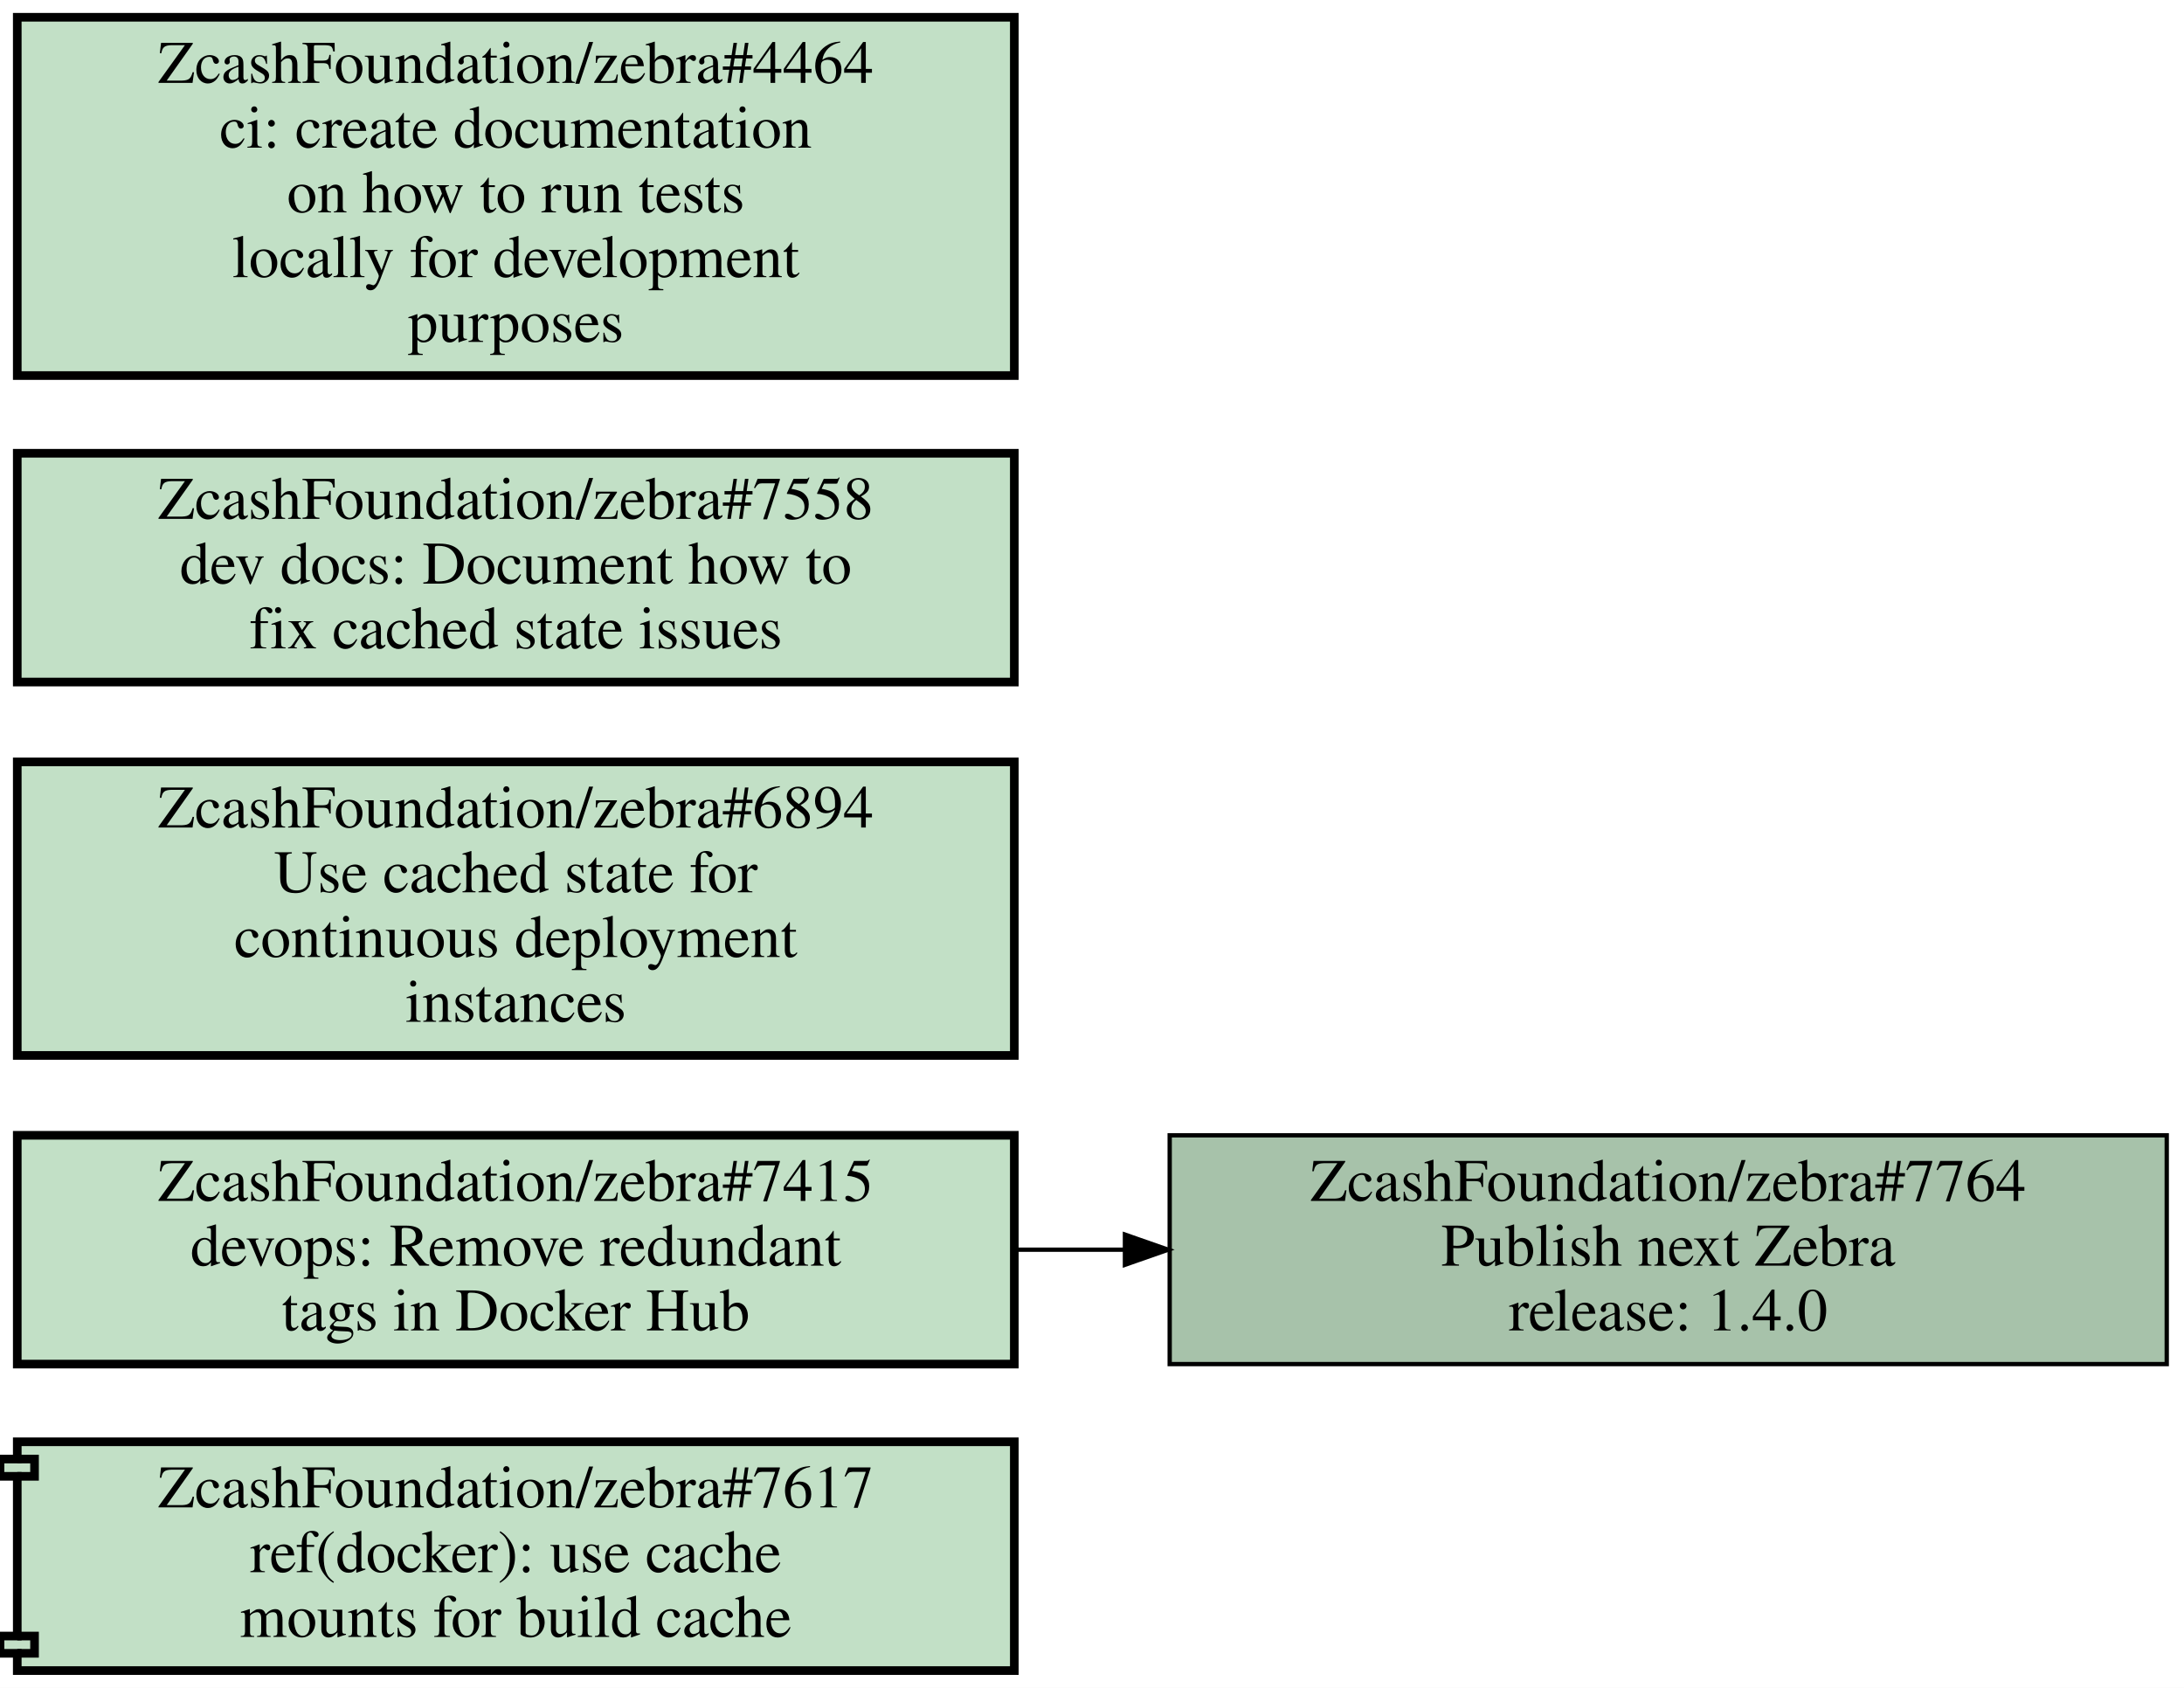
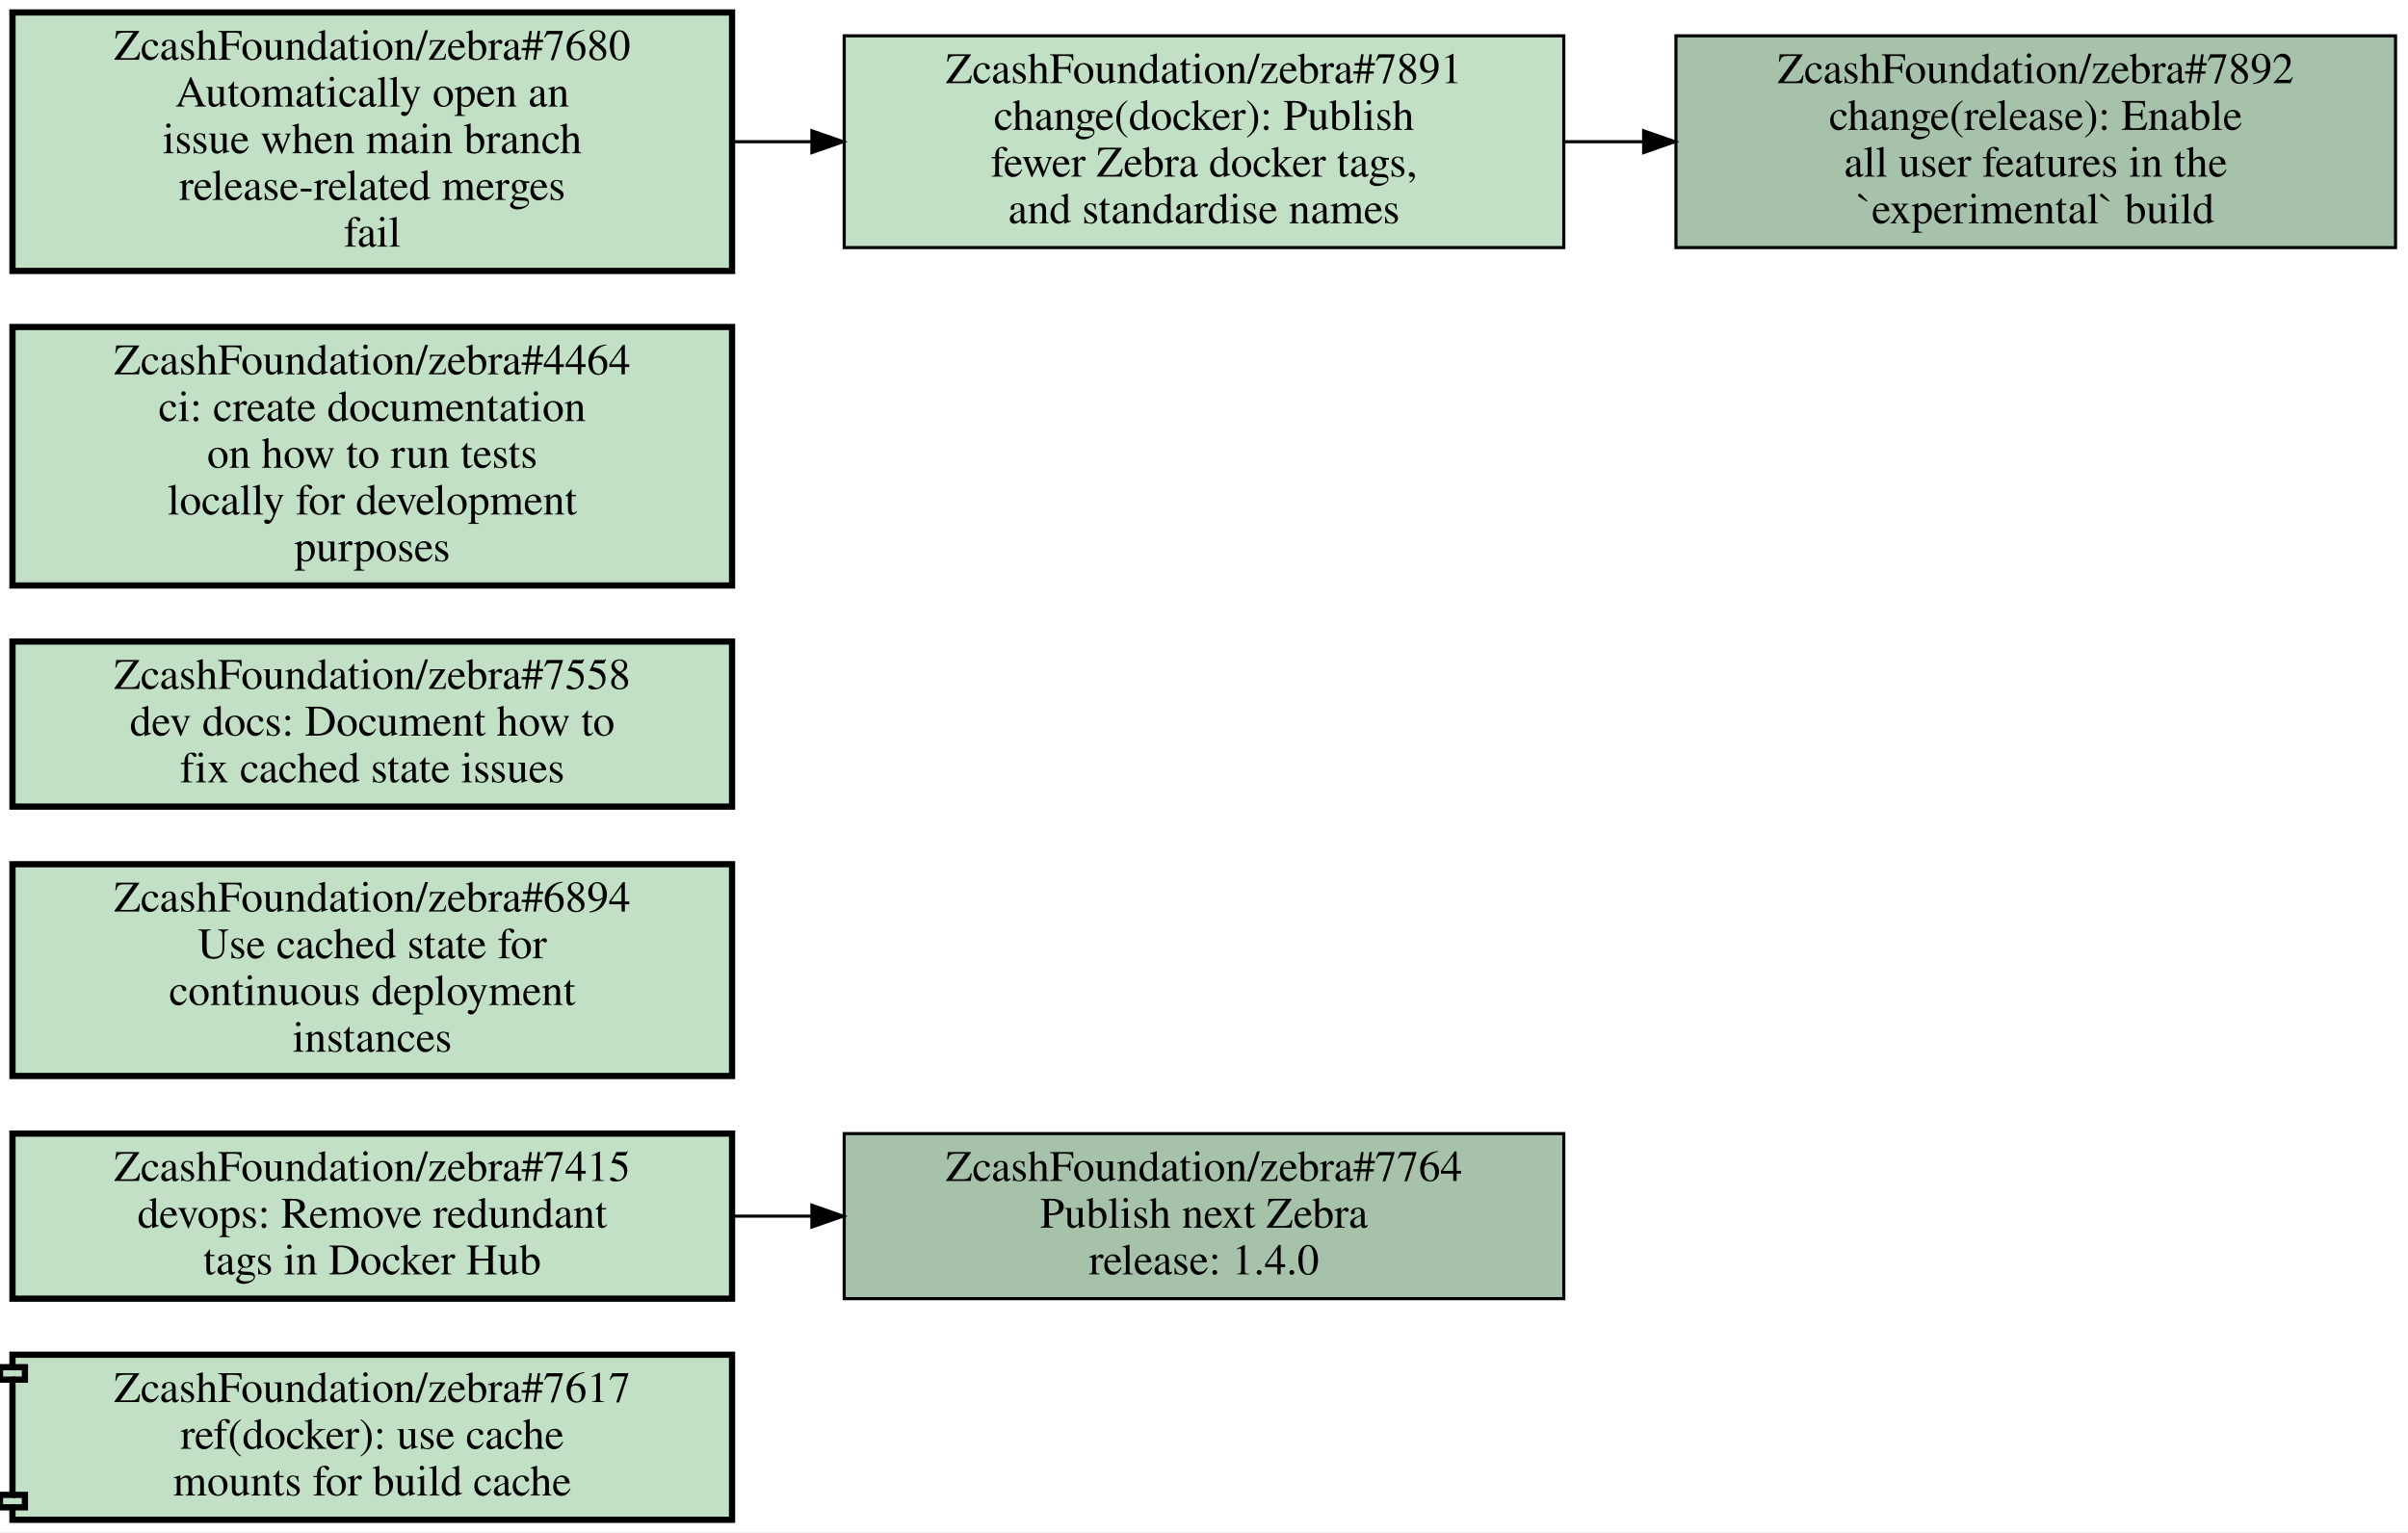
- <svg xmlns="http://www.w3.org/2000/svg" xmlns:xlink="http://www.w3.org/1999/xlink" width="506pt" height="391pt" viewBox="0.00 0.00 506.00 391.00">
-   <g id="graph0" class="graph" transform="scale(1 1) rotate(0) translate(4 387)">
-     <polygon fill="white" stroke="transparent" points="-4,4 -4,-387 502,-387 502,4 -4,4" />
+ <svg xmlns="http://www.w3.org/2000/svg" xmlns:xlink="http://www.w3.org/1999/xlink" width="773pt" height="492pt" viewBox="0.00 0.00 773.00 492.00">
+   <g id="graph0" class="graph" transform="scale(1 1) rotate(0) translate(4 488)">
+     <polygon fill="white" stroke="transparent" points="-4,4 -4,-488 769,-488 769,4 -4,4" />
    <g id="node1" class="node open">
      <g id="a_node1">
        <a xlink:href="https://github.com/ZcashFoundation/zebra/pull/7617" xlink:title="ZcashFoundation/zebra#7617&#10;ref(docker): use cache&#10;mounts for build cache" target="_blank">
          <polygon fill="#c2e0c6" stroke="black" stroke-width="2" points="231,-53 0,-53 0,-49 -4,-49 -4,-45 0,-45 0,-8 -4,-8 -4,-4 0,-4 0,0 231,0 231,-53" />
          <polyline fill="none" stroke="black" stroke-width="2" points="0,-49 4,-49 4,-45 0,-45 " />
          <polyline fill="none" stroke="black" stroke-width="2" points="0,-8 4,-8 4,-4 0,-4 " />
          <text text-anchor="middle" x="115.5" y="-37.8" font-family="Times,serif" font-size="14.00">ZcashFoundation/zebra#7617</text>
          <text text-anchor="middle" x="115.5" y="-22.8" font-family="Times,serif" font-size="14.00">ref(docker): use cache</text>
          <text text-anchor="middle" x="115.5" y="-7.8" font-family="Times,serif" font-size="14.00">mounts for build cache</text>
        </a>
      </g>
    </g>
    <g id="node2" class="node open">
      <g id="a_node2">
        <a xlink:href="https://github.com/ZcashFoundation/zebra/issues/7764" xlink:title="ZcashFoundation/zebra#7764&#10;Publish next Zebra&#10;release: 1.4.0" target="_blank">
          <polygon fill="#a7c2aa" stroke="black" points="498,-124 267,-124 267,-71 498,-71 498,-124" />
          <text text-anchor="middle" x="382.5" y="-108.8" font-family="Times,serif" font-size="14.00">ZcashFoundation/zebra#7764</text>
          <text text-anchor="middle" x="382.5" y="-93.8" font-family="Times,serif" font-size="14.00">Publish next Zebra</text>
          <text text-anchor="middle" x="382.5" y="-78.8" font-family="Times,serif" font-size="14.00">release: 1.4.0</text>
        </a>
      </g>
    </g>
    <g id="node3" class="node open">
      <g id="a_node3">
        <a xlink:href="https://github.com/ZcashFoundation/zebra/issues/6894" xlink:title="ZcashFoundation/zebra#6894&#10;Use cached state for&#10;continuous deployment&#10;instances" target="_blank">
          <polygon fill="#c2e0c6" stroke="black" stroke-width="2" points="231,-210.5 0,-210.5 0,-142.5 231,-142.5 231,-210.5" />
          <text text-anchor="middle" x="115.5" y="-195.3" font-family="Times,serif" font-size="14.00">ZcashFoundation/zebra#6894</text>
          <text text-anchor="middle" x="115.5" y="-180.3" font-family="Times,serif" font-size="14.00">Use cached state for</text>
          <text text-anchor="middle" x="115.5" y="-165.3" font-family="Times,serif" font-size="14.00">continuous deployment</text>
          <text text-anchor="middle" x="115.5" y="-150.3" font-family="Times,serif" font-size="14.00">instances</text>
        </a>
      </g>
    </g>
    <g id="node4" class="node open">
      <g id="a_node4">
        <a xlink:href="https://github.com/ZcashFoundation/zebra/issues/7415" xlink:title="ZcashFoundation/zebra#7415&#10;devops: Remove redundant&#10;tags in Docker Hub" target="_blank">
          <polygon fill="#c2e0c6" stroke="black" stroke-width="2" points="231,-124 0,-124 0,-71 231,-71 231,-124" />
          <text text-anchor="middle" x="115.5" y="-108.8" font-family="Times,serif" font-size="14.00">ZcashFoundation/zebra#7415</text>
          <text text-anchor="middle" x="115.5" y="-93.8" font-family="Times,serif" font-size="14.00">devops: Remove redundant</text>
          <text text-anchor="middle" x="115.5" y="-78.8" font-family="Times,serif" font-size="14.00">tags in Docker Hub</text>
        </a>
      </g>
    </g>
    <g id="edge1" class="edge">
      <path fill="none" stroke="black" d="M231.19,-97.5C239.55,-97.5 247.99,-97.5 256.4,-97.5" />
      <polygon fill="black" stroke="black" points="256.63,-101 266.63,-97.5 256.63,-94 256.63,-101" />
    </g>
    <g id="node5" class="node open">
      <g id="a_node5">
        <a xlink:href="https://github.com/ZcashFoundation/zebra/issues/7558" xlink:title="ZcashFoundation/zebra#7558&#10;dev docs: Document how to&#10;fix cached state issues" target="_blank">
          <polygon fill="#c2e0c6" stroke="black" stroke-width="2" points="231,-282 0,-282 0,-229 231,-229 231,-282" />
          <text text-anchor="middle" x="115.5" y="-266.8" font-family="Times,serif" font-size="14.00">ZcashFoundation/zebra#7558</text>
          <text text-anchor="middle" x="115.5" y="-251.8" font-family="Times,serif" font-size="14.00">dev docs: Document how to</text>
          <text text-anchor="middle" x="115.5" y="-236.8" font-family="Times,serif" font-size="14.00">fix cached state issues</text>
        </a>
      </g>
    </g>
    <g id="node6" class="node open">
      <g id="a_node6">
        <a xlink:href="https://github.com/ZcashFoundation/zebra/issues/4464" xlink:title="ZcashFoundation/zebra#4464&#10;ci: create documentation&#10;on how to run tests&#10;locally for development&#10;purposes" target="_blank">
          <polygon fill="#c2e0c6" stroke="black" stroke-width="2" points="231,-383 0,-383 0,-300 231,-300 231,-383" />
          <text text-anchor="middle" x="115.5" y="-367.8" font-family="Times,serif" font-size="14.00">ZcashFoundation/zebra#4464</text>
          <text text-anchor="middle" x="115.5" y="-352.8" font-family="Times,serif" font-size="14.00">ci: create documentation</text>
          <text text-anchor="middle" x="115.5" y="-337.8" font-family="Times,serif" font-size="14.00">on how to run tests</text>
          <text text-anchor="middle" x="115.5" y="-322.8" font-family="Times,serif" font-size="14.00">locally for development</text>
          <text text-anchor="middle" x="115.5" y="-307.8" font-family="Times,serif" font-size="14.00">purposes</text>
        </a>
      </g>
    </g>
+     <g id="node7" class="node open">
+       <g id="a_node7">
+         <a xlink:href="https://github.com/ZcashFoundation/zebra/issues/7680" xlink:title="ZcashFoundation/zebra#7680&#10;Automatically open an&#10;issue when main branch&#10;release-related merges&#10;fail" target="_blank">
+           <polygon fill="#c2e0c6" stroke="black" stroke-width="2" points="231,-484 0,-484 0,-401 231,-401 231,-484" />
+           <text text-anchor="middle" x="115.5" y="-468.8" font-family="Times,serif" font-size="14.00">ZcashFoundation/zebra#7680</text>
+           <text text-anchor="middle" x="115.5" y="-453.8" font-family="Times,serif" font-size="14.00">Automatically open an</text>
+           <text text-anchor="middle" x="115.5" y="-438.8" font-family="Times,serif" font-size="14.00">issue when main branch</text>
+           <text text-anchor="middle" x="115.5" y="-423.8" font-family="Times,serif" font-size="14.00">release-related merges</text>
+           <text text-anchor="middle" x="115.5" y="-408.8" font-family="Times,serif" font-size="14.00">fail</text>
+         </a>
+       </g>
+     </g>
+     <g id="node8" class="node open">
+       <g id="a_node8">
+         <a xlink:href="https://github.com/ZcashFoundation/zebra/issues/7891" xlink:title="ZcashFoundation/zebra#7891&#10;change(docker): Publish&#10;fewer Zebra docker tags,&#10;and standardise names" target="_blank">
+           <polygon fill="#c2e0c6" stroke="black" points="498,-476.5 267,-476.5 267,-408.5 498,-408.5 498,-476.5" />
+           <text text-anchor="middle" x="382.5" y="-461.3" font-family="Times,serif" font-size="14.00">ZcashFoundation/zebra#7891</text>
+           <text text-anchor="middle" x="382.5" y="-446.3" font-family="Times,serif" font-size="14.00">change(docker): Publish</text>
+           <text text-anchor="middle" x="382.5" y="-431.3" font-family="Times,serif" font-size="14.00">fewer Zebra docker tags,</text>
+           <text text-anchor="middle" x="382.5" y="-416.3" font-family="Times,serif" font-size="14.00">and standardise names</text>
+         </a>
+       </g>
+     </g>
+     <g id="edge2" class="edge">
+       <path fill="none" stroke="black" d="M231.19,-442.5C239.55,-442.5 247.99,-442.5 256.4,-442.5" />
+       <polygon fill="black" stroke="black" points="256.63,-446 266.63,-442.5 256.63,-439 256.63,-446" />
+     </g>
+     <g id="node9" class="node open">
+       <g id="a_node9">
+         <a xlink:href="https://github.com/ZcashFoundation/zebra/issues/7892" xlink:title="ZcashFoundation/zebra#7892&#10;change(release): Enable&#10;all user features in the&#10;`experimental` build" target="_blank">
+           <polygon fill="#a7c2aa" stroke="black" points="765,-476.5 534,-476.5 534,-408.5 765,-408.5 765,-476.5" />
+           <text text-anchor="middle" x="649.5" y="-461.3" font-family="Times,serif" font-size="14.00">ZcashFoundation/zebra#7892</text>
+           <text text-anchor="middle" x="649.5" y="-446.3" font-family="Times,serif" font-size="14.00">change(release): Enable</text>
+           <text text-anchor="middle" x="649.5" y="-431.3" font-family="Times,serif" font-size="14.00">all user features in the</text>
+           <text text-anchor="middle" x="649.5" y="-416.3" font-family="Times,serif" font-size="14.00">`experimental` build</text>
+         </a>
+       </g>
+     </g>
+     <g id="edge3" class="edge">
+       <path fill="none" stroke="black" d="M498.19,-442.5C506.55,-442.5 514.99,-442.5 523.4,-442.5" />
+       <polygon fill="black" stroke="black" points="523.63,-446 533.63,-442.5 523.63,-439 523.63,-446" />
+     </g>
  </g>
</svg>
